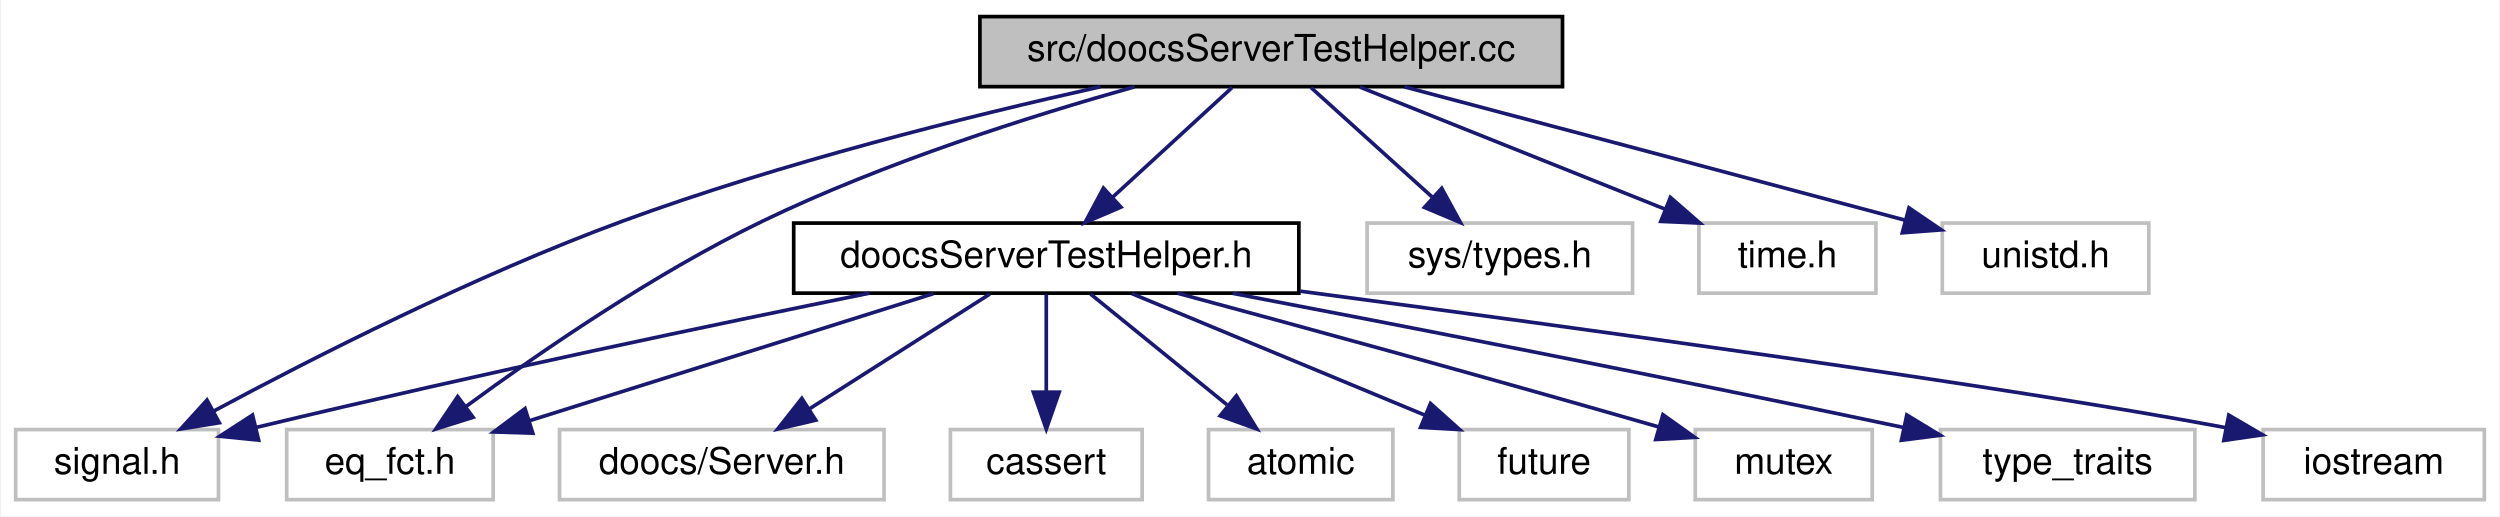
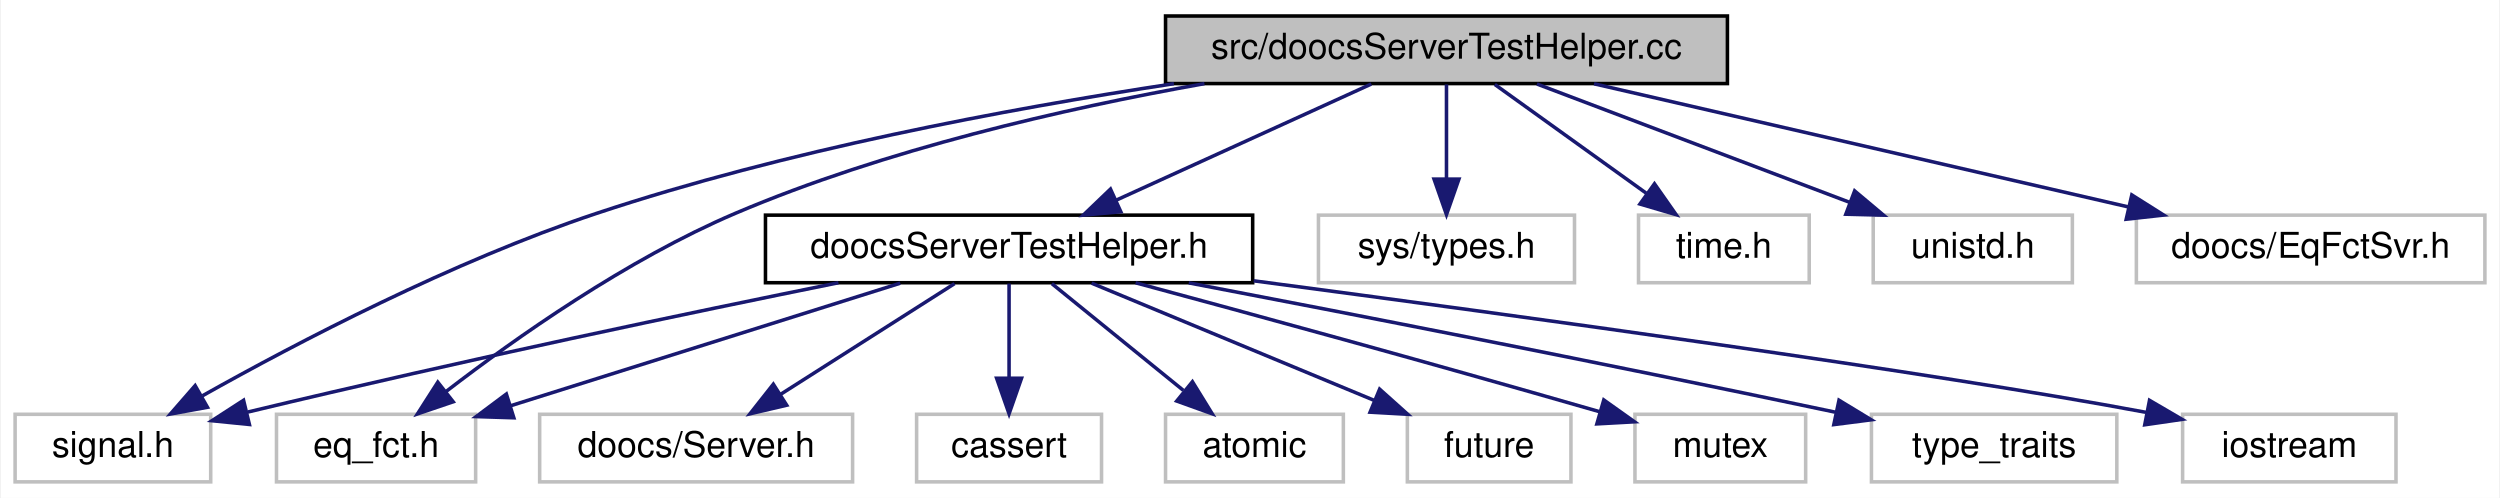
- <svg xmlns="http://www.w3.org/2000/svg" xmlns:xlink="http://www.w3.org/1999/xlink" width="678pt" height="140pt" viewBox="0.00 0.00 677.50 140.00">
+ <svg xmlns="http://www.w3.org/2000/svg" xmlns:xlink="http://www.w3.org/1999/xlink" width="703pt" height="140pt" viewBox="0.00 0.00 702.50 140.00">
  <g id="graph0" class="graph" transform="scale(1 1) rotate(0) translate(4 136)">
-     <polygon fill="#ffffff" stroke="transparent" points="-4,4 -4,-136 673.5,-136 673.5,4 -4,4" />
+     <polygon fill="#ffffff" stroke="transparent" points="-4,4 -4,-136 698.5,-136 698.5,4 -4,4" />
    <g id="node1" class="node">
-       <polygon fill="#bfbfbf" stroke="#000000" points="261.5,-112.5 261.5,-131.5 419.5,-131.5 419.5,-112.5 261.5,-112.5" />
-       <text text-anchor="middle" x="340.5" y="-119.5" font-family="Helvetica,sans-Serif" font-size="10.00" fill="#000000">src/doocsServerTestHelper.cc</text>
+       <polygon fill="#bfbfbf" stroke="#000000" points="323.5,-112.5 323.5,-131.5 481.5,-131.5 481.5,-112.5 323.5,-112.5" />
+       <text text-anchor="middle" x="402.5" y="-119.5" font-family="Helvetica,sans-Serif" font-size="10.00" fill="#000000">src/doocsServerTestHelper.cc</text>
    </g>
    <g id="node2" class="node">
      <polygon fill="#ffffff" stroke="#bfbfbf" points="0,-.5 0,-19.5 55,-19.5 55,-.5 0,-.5" />
      <text text-anchor="middle" x="27.5" y="-7.5" font-family="Helvetica,sans-Serif" font-size="10.00" fill="#000000">signal.h</text>
    </g>
    <g id="edge1" class="edge">
-       <path fill="none" stroke="#191970" d="M294.17,-112.467C258.236,-104.46 207.481,-91.801 164.5,-76 124.601,-61.332 80.695,-39.006 53.607,-24.458" />
-       <polygon fill="#191970" stroke="#191970" points="55.22,-21.351 44.761,-19.661 51.884,-27.505 55.22,-21.351" />
+       <path fill="none" stroke="#191970" d="M325.853,-112.464C278.316,-105.277 216.427,-93.597 163.5,-76 123.132,-62.579 79.36,-39.693 52.678,-24.709" />
+       <polygon fill="#191970" stroke="#191970" points="54.082,-21.481 43.66,-19.578 50.621,-27.566 54.082,-21.481" />
    </g>
    <g id="node3" class="node">
      <polygon fill="#ffffff" stroke="#bfbfbf" points="366.5,-56.5 366.5,-75.5 438.5,-75.5 438.5,-56.5 366.5,-56.5" />
      <text text-anchor="middle" x="402.5" y="-63.5" font-family="Helvetica,sans-Serif" font-size="10.00" fill="#000000">sys/types.h</text>
    </g>
    <g id="edge2" class="edge">
-       <path fill="none" stroke="#191970" d="M351.3,-112.246C360.368,-104.055 373.521,-92.175 384.224,-82.507" />
-       <polygon fill="#191970" stroke="#191970" points="386.749,-84.943 391.824,-75.643 382.057,-79.748 386.749,-84.943" />
+       <path fill="none" stroke="#191970" d="M402.5,-112.246C402.5,-104.938 402.5,-94.694 402.5,-85.705" />
+       <polygon fill="#191970" stroke="#191970" points="406,-85.643 402.5,-75.643 399,-85.643 406,-85.643" />
    </g>
    <g id="node4" class="node">
      <polygon fill="#ffffff" stroke="#bfbfbf" points="456.5,-56.5 456.5,-75.5 504.5,-75.5 504.5,-56.5 456.5,-56.5" />
      <text text-anchor="middle" x="480.5" y="-63.5" font-family="Helvetica,sans-Serif" font-size="10.00" fill="#000000">time.h</text>
    </g>
    <g id="edge3" class="edge">
-       <path fill="none" stroke="#191970" d="M364.567,-112.373C387.343,-103.263 421.734,-89.506 447.149,-79.34" />
-       <polygon fill="#191970" stroke="#191970" points="448.762,-82.465 456.747,-75.501 446.163,-75.965 448.762,-82.465" />
+       <path fill="none" stroke="#191970" d="M416.087,-112.246C427.83,-103.814 445.02,-91.473 458.688,-81.66" />
+       <polygon fill="#191970" stroke="#191970" points="460.987,-84.318 467.069,-75.643 456.905,-78.632 460.987,-84.318" />
    </g>
    <g id="node5" class="node">
      <polygon fill="#ffffff" stroke="#bfbfbf" points="522.5,-56.5 522.5,-75.5 578.5,-75.5 578.5,-56.5 522.5,-56.5" />
      <text text-anchor="middle" x="550.5" y="-63.5" font-family="Helvetica,sans-Serif" font-size="10.00" fill="#000000">unistd.h</text>
    </g>
    <g id="edge4" class="edge">
-       <path fill="none" stroke="#191970" d="M376.628,-112.44C409.583,-103.709 459.891,-90.355 512.396,-76.289" />
-       <polygon fill="#191970" stroke="#191970" points="513.469,-79.625 522.221,-73.656 511.656,-72.864 513.469,-79.625" />
+       <path fill="none" stroke="#191970" d="M427.942,-112.373C452.233,-103.182 489.021,-89.262 515.954,-79.071" />
+       <polygon fill="#191970" stroke="#191970" points="517.276,-82.314 525.39,-75.501 514.798,-75.767 517.276,-82.314" />
    </g>
    <g id="node6" class="node">
      <polygon fill="#ffffff" stroke="#bfbfbf" points="73.5,-.5 73.5,-19.5 129.5,-19.5 129.5,-.5 73.5,-.5" />
      <text text-anchor="middle" x="101.5" y="-7.5" font-family="Helvetica,sans-Serif" font-size="10.00" fill="#000000">eq_fct.h</text>
    </g>
    <g id="edge5" class="edge">
-       <path fill="none" stroke="#191970" d="M303.466,-112.461C275.088,-104.491 235.355,-91.882 202.5,-76 173.063,-61.77 141.973,-40.355 122.191,-25.808" />
-       <polygon fill="#191970" stroke="#191970" points="124.053,-22.831 113.944,-19.658 119.868,-28.442 124.053,-22.831" />
+       <path fill="none" stroke="#191970" d="M334.434,-112.478C294.852,-105.451 244.625,-93.931 202.5,-76 172.082,-63.052 140.781,-40.983 121.247,-25.961" />
+       <polygon fill="#191970" stroke="#191970" points="123.176,-23.026 113.146,-19.613 118.859,-28.536 123.176,-23.026" />
    </g>
    <g id="node7" class="node">
-       <g id="a_node7">
+       <polygon fill="#ffffff" stroke="#bfbfbf" points="596.5,-56.5 596.5,-75.5 694.5,-75.5 694.5,-56.5 596.5,-56.5" />
+       <text text-anchor="middle" x="645.5" y="-63.5" font-family="Helvetica,sans-Serif" font-size="10.00" fill="#000000">doocs/EqFctSvr.h</text>
+     </g>
+     <g id="edge6" class="edge">
+       <path fill="none" stroke="#191970" d="M443.997,-112.437C485.585,-102.853 549.683,-88.081 594.383,-77.78" />
+       <polygon fill="#191970" stroke="#191970" points="595.216,-81.18 604.174,-75.524 593.644,-74.359 595.216,-81.18" />
+     </g>
+     <g id="node8" class="node">
+       <g id="a_node8">
        <a xlink:href="doocs_server_test_helper_8h.html" target="_top" xlink:title="doocsServerTestHelper.h">
          <polygon fill="#ffffff" stroke="#000000" points="211,-56.5 211,-75.5 348,-75.5 348,-56.5 211,-56.5" />
          <text text-anchor="middle" x="279.5" y="-63.5" font-family="Helvetica,sans-Serif" font-size="10.00" fill="#000000">doocsServerTestHelper.h</text>
        </a>
      </g>
    </g>
-     <g id="edge6" class="edge">
-       <path fill="none" stroke="#191970" d="M329.875,-112.246C320.953,-104.055 308.012,-92.175 297.481,-82.507" />
-       <polygon fill="#191970" stroke="#191970" points="299.737,-79.827 290.004,-75.643 295.003,-84.984 299.737,-79.827" />
+     <g id="edge7" class="edge">
+       <path fill="none" stroke="#191970" d="M381.356,-112.373C361.611,-103.384 331.93,-89.871 309.695,-79.747" />
+       <polygon fill="#191970" stroke="#191970" points="310.92,-76.459 300.368,-75.501 308.019,-82.83 310.92,-76.459" />
    </g>
-     <g id="edge11" class="edge">
+     <g id="edge12" class="edge">
      <path fill="none" stroke="#191970" d="M231.514,-56.495C190.052,-48.11 128.3,-35.215 65.436,-20.133" />
      <polygon fill="#191970" stroke="#191970" points="65.882,-16.641 55.34,-17.694 64.238,-23.445 65.882,-16.641" />
    </g>
-     <g id="edge14" class="edge">
+     <g id="edge15" class="edge">
      <path fill="none" stroke="#191970" d="M248.901,-56.373C218.543,-46.823 171.956,-32.166 139.302,-21.893" />
      <polygon fill="#191970" stroke="#191970" points="140.238,-18.518 129.649,-18.856 138.137,-25.195 140.238,-18.518" />
    </g>
-     <g id="node8" class="node">
+     <g id="node9" class="node">
      <polygon fill="#ffffff" stroke="#bfbfbf" points="253.5,-.5 253.5,-19.5 305.5,-19.5 305.5,-.5 253.5,-.5" />
      <text text-anchor="middle" x="279.5" y="-7.5" font-family="Helvetica,sans-Serif" font-size="10.00" fill="#000000">cassert</text>
    </g>
-     <g id="edge7" class="edge">
+     <g id="edge8" class="edge">
      <path fill="none" stroke="#191970" d="M279.5,-56.245C279.5,-48.938 279.5,-38.694 279.5,-29.705" />
      <polygon fill="#191970" stroke="#191970" points="283,-29.643 279.5,-19.643 276,-29.643 283,-29.643" />
    </g>
-     <g id="node9" class="node">
+     <g id="node10" class="node">
      <polygon fill="#ffffff" stroke="#bfbfbf" points="323.5,-.5 323.5,-19.5 373.5,-19.5 373.5,-.5 323.5,-.5" />
      <text text-anchor="middle" x="348.5" y="-7.5" font-family="Helvetica,sans-Serif" font-size="10.00" fill="#000000">atomic</text>
    </g>
-     <g id="edge8" class="edge">
+     <g id="edge9" class="edge">
      <path fill="none" stroke="#191970" d="M291.519,-56.245C301.71,-47.975 316.536,-35.942 328.511,-26.223" />
      <polygon fill="#191970" stroke="#191970" points="331.06,-28.662 336.619,-19.643 326.649,-23.227 331.06,-28.662" />
    </g>
-     <g id="node10" class="node">
+     <g id="node11" class="node">
      <polygon fill="#ffffff" stroke="#bfbfbf" points="391.5,-.5 391.5,-19.5 437.5,-19.5 437.5,-.5 391.5,-.5" />
      <text text-anchor="middle" x="414.5" y="-7.5" font-family="Helvetica,sans-Serif" font-size="10.00" fill="#000000">future</text>
    </g>
-     <g id="edge9" class="edge">
+     <g id="edge10" class="edge">
      <path fill="none" stroke="#191970" d="M302.707,-56.373C324.67,-47.263 357.833,-33.506 382.34,-23.34" />
      <polygon fill="#191970" stroke="#191970" points="383.7,-26.566 391.596,-19.501 381.018,-20.1 383.7,-26.566" />
    </g>
-     <g id="node11" class="node">
+     <g id="node12" class="node">
      <polygon fill="#ffffff" stroke="#bfbfbf" points="455.5,-.5 455.5,-19.5 503.5,-19.5 503.5,-.5 455.5,-.5" />
      <text text-anchor="middle" x="479.5" y="-7.5" font-family="Helvetica,sans-Serif" font-size="10.00" fill="#000000">mutex</text>
    </g>
-     <g id="edge10" class="edge">
+     <g id="edge11" class="edge">
      <path fill="none" stroke="#191970" d="M315.084,-56.48C346.894,-47.907 395.018,-34.785 445.57,-20.222" />
      <polygon fill="#191970" stroke="#191970" points="446.736,-23.529 455.37,-17.389 444.792,-16.804 446.736,-23.529" />
    </g>
-     <g id="node12" class="node">
+     <g id="node13" class="node">
      <polygon fill="#ffffff" stroke="#bfbfbf" points="522,-.5 522,-19.5 591,-19.5 591,-.5 522,-.5" />
      <text text-anchor="middle" x="556.5" y="-7.5" font-family="Helvetica,sans-Serif" font-size="10.00" fill="#000000">type_traits</text>
    </g>
-     <g id="edge12" class="edge">
+     <g id="edge13" class="edge">
      <path fill="none" stroke="#191970" d="M330.036,-56.454C375.074,-47.85 443.041,-34.627 511.787,-20.106" />
      <polygon fill="#191970" stroke="#191970" points="512.877,-23.453 521.933,-17.954 511.425,-16.605 512.877,-23.453" />
    </g>
-     <g id="node13" class="node">
+     <g id="node14" class="node">
      <polygon fill="#ffffff" stroke="#bfbfbf" points="609.5,-.5 609.5,-19.5 669.5,-19.5 669.5,-.5 609.5,-.5" />
      <text text-anchor="middle" x="639.5" y="-7.5" font-family="Helvetica,sans-Serif" font-size="10.00" fill="#000000">iostream</text>
    </g>
-     <g id="edge13" class="edge">
+     <g id="edge14" class="edge">
      <path fill="none" stroke="#191970" d="M348.301,-57.033C423.283,-47.113 539.53,-31.262 599.221,-20.046" />
      <polygon fill="#191970" stroke="#191970" points="600.193,-23.423 609.341,-18.078 598.856,-16.552 600.193,-23.423" />
    </g>
-     <g id="node14" class="node">
+     <g id="node15" class="node">
      <polygon fill="#ffffff" stroke="#bfbfbf" points="147.5,-.5 147.5,-19.5 235.5,-19.5 235.5,-.5 147.5,-.5" />
      <text text-anchor="middle" x="191.5" y="-7.5" font-family="Helvetica,sans-Serif" font-size="10.00" fill="#000000">doocs/Server.h</text>
    </g>
-     <g id="edge15" class="edge">
+     <g id="edge16" class="edge">
      <path fill="none" stroke="#191970" d="M264.172,-56.245C250.67,-47.653 230.788,-35.001 215.231,-25.102" />
      <polygon fill="#191970" stroke="#191970" points="216.969,-22.059 206.653,-19.643 213.21,-27.964 216.969,-22.059" />
    </g>
  </g>
</svg>
